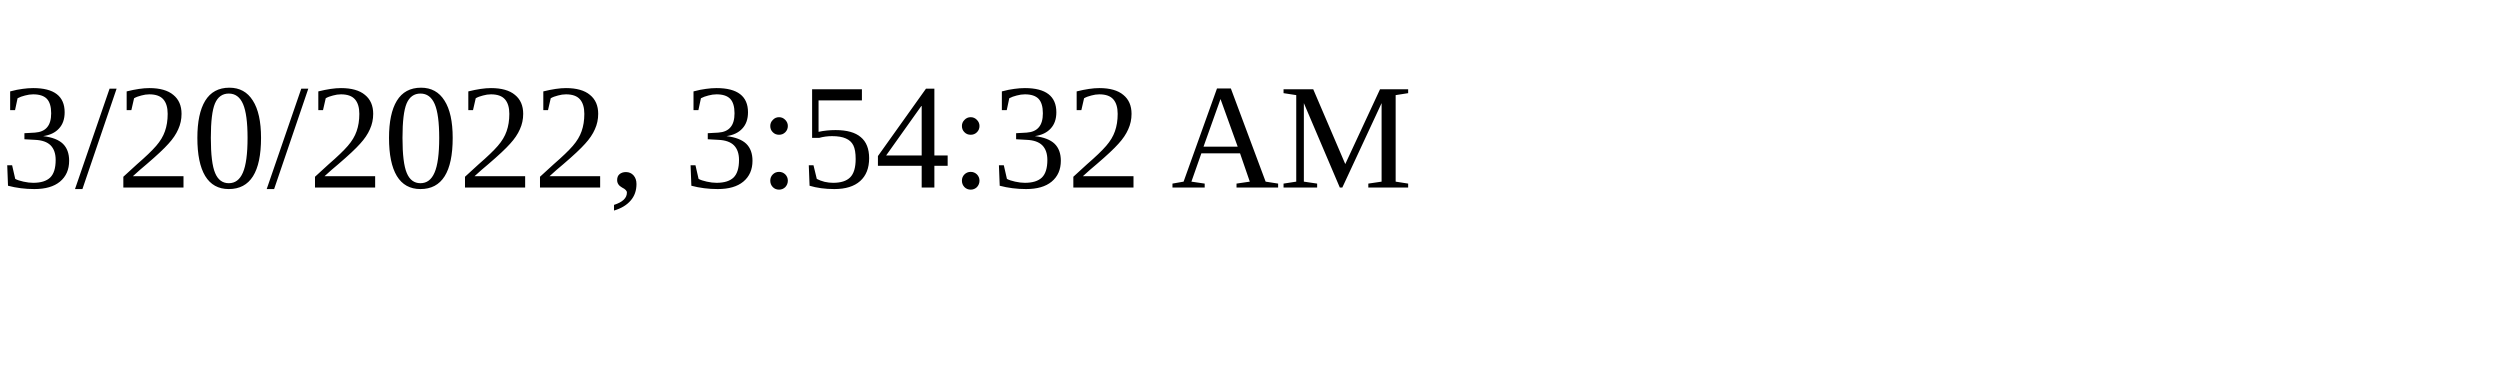
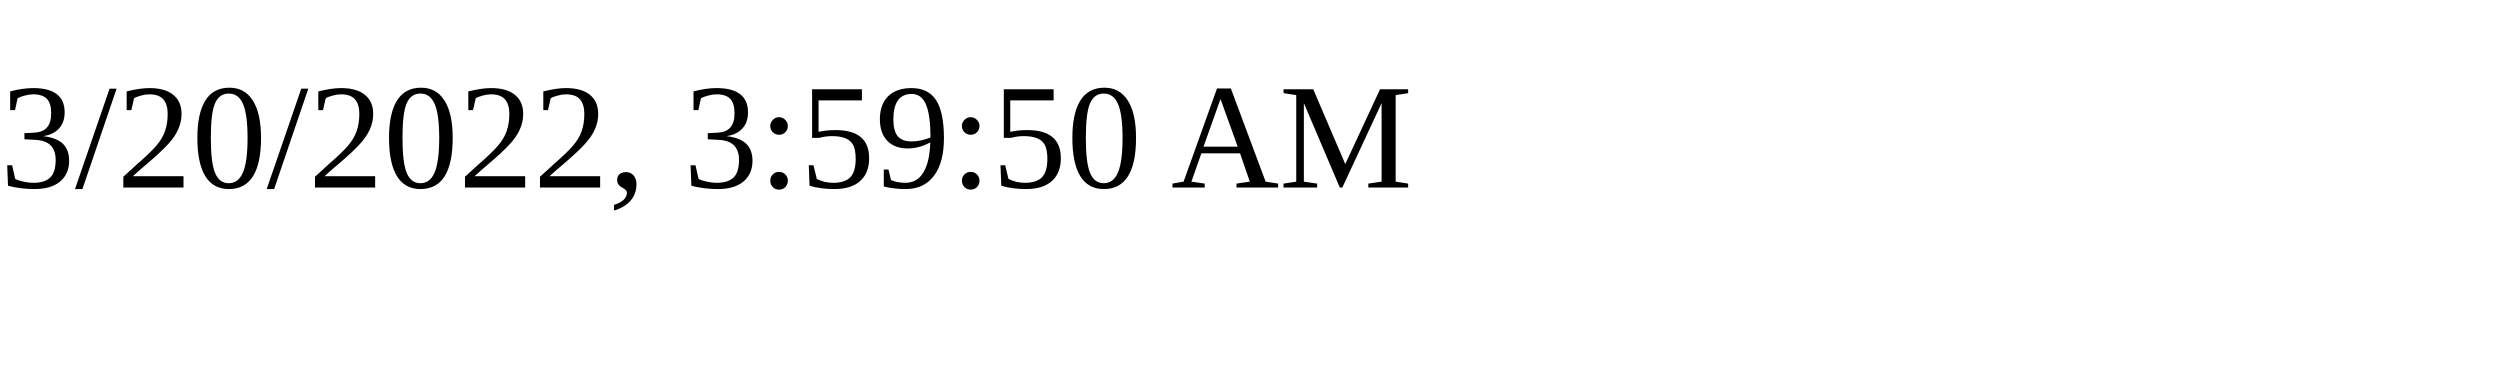
<svg xmlns="http://www.w3.org/2000/svg" height="30" width="200">
-   <text x="0" y="15">3/20/2022, 3:54:32 AM</text>
+   <text x="0" y="15">3/20/2022, 3:59:50 AM</text>
</svg>
